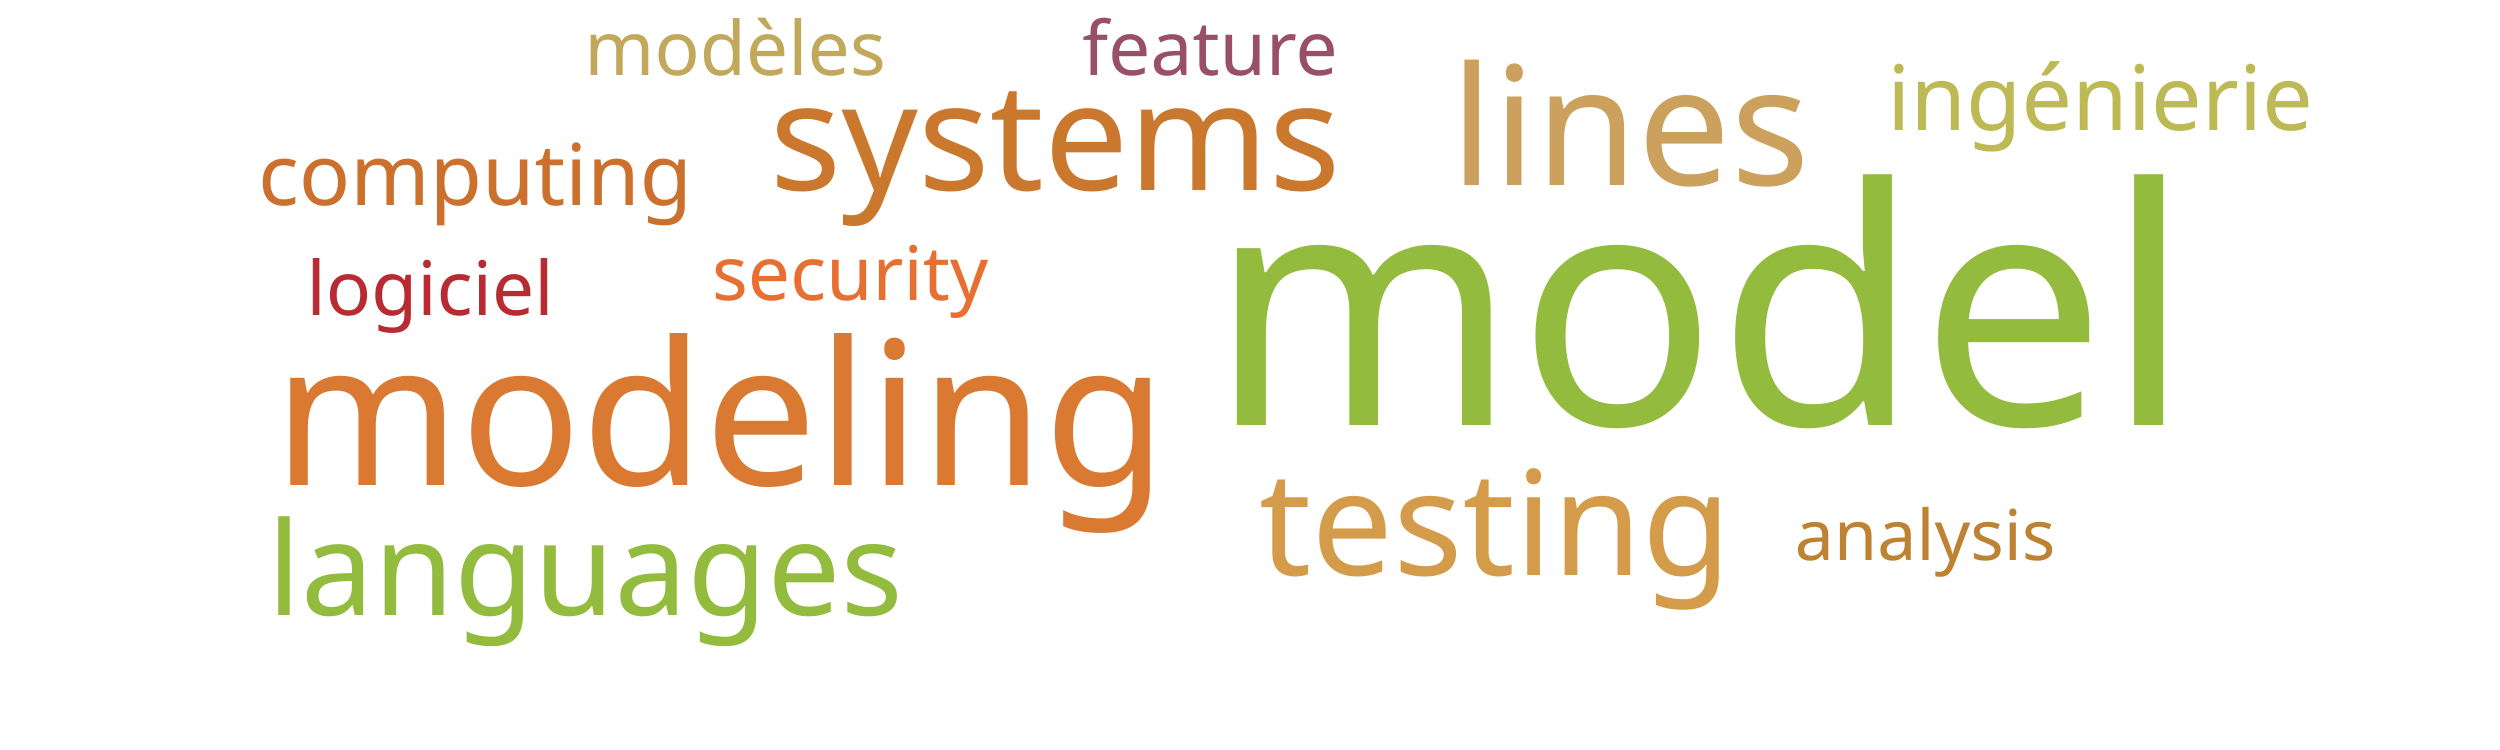
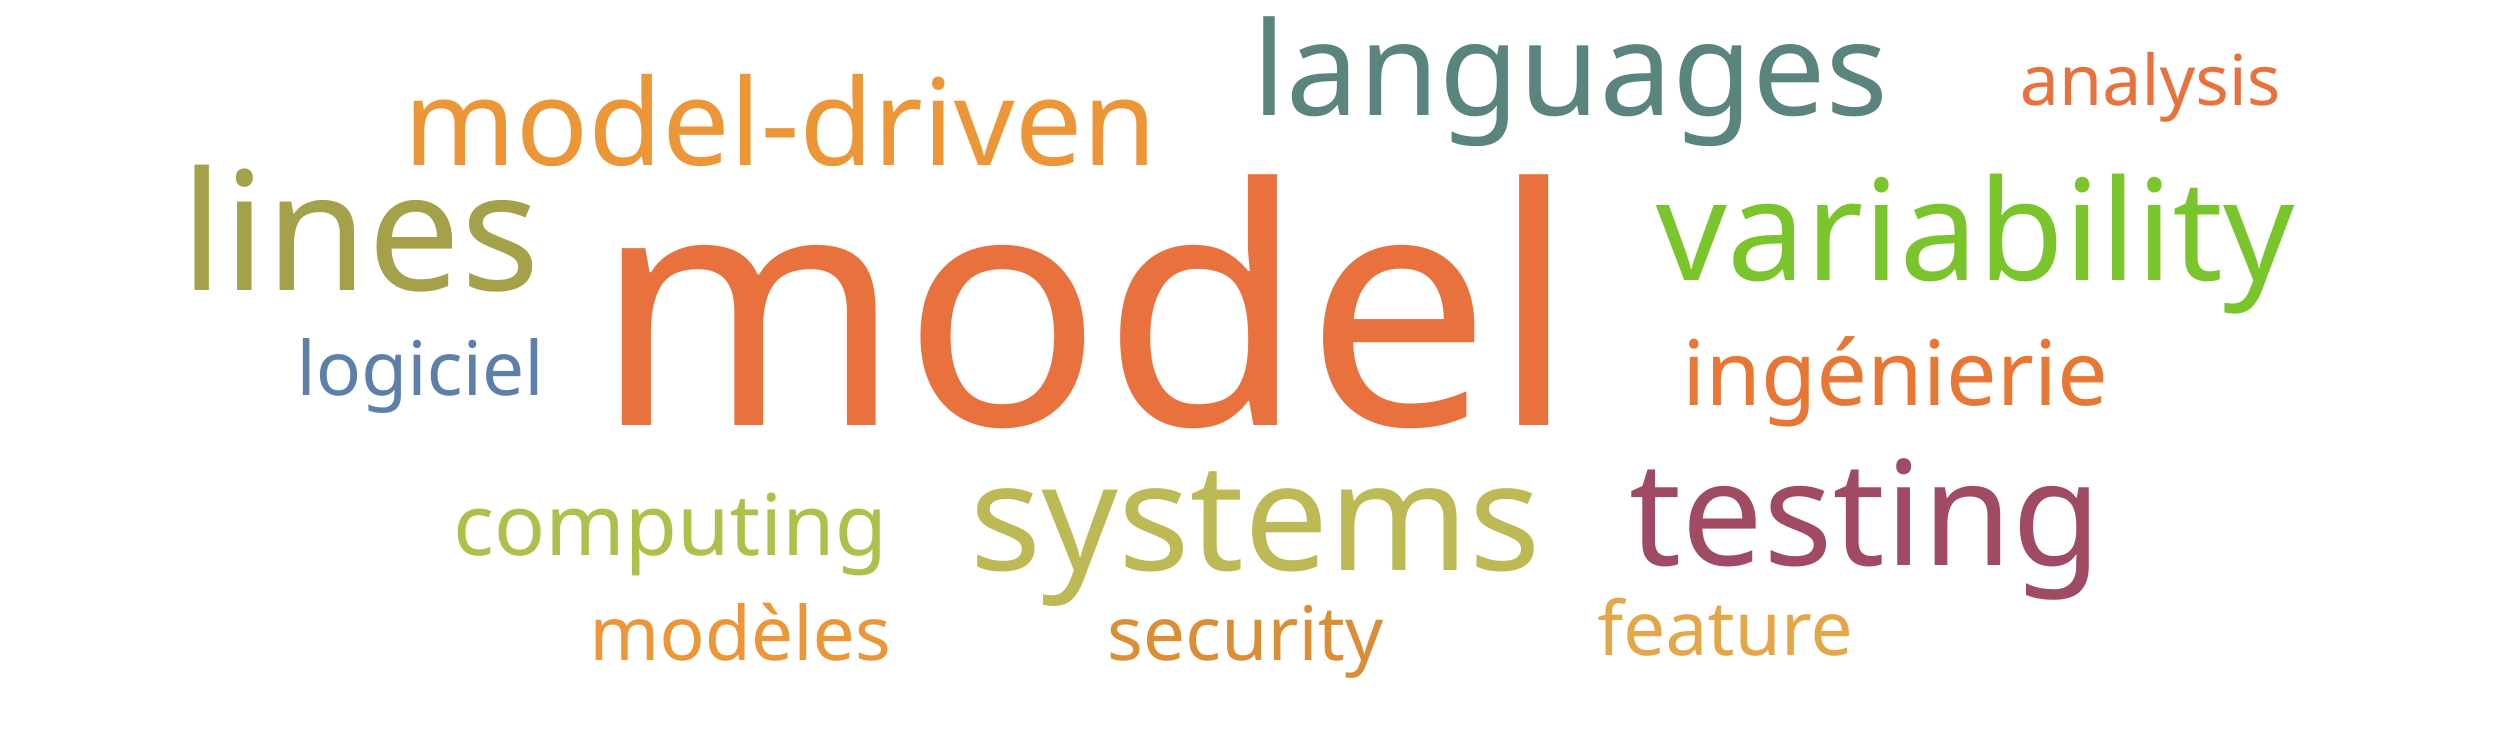
<svg xmlns="http://www.w3.org/2000/svg" width="500" height="150">
  <g transform="translate(250, 75)">
-     <text text-anchor="middle" style="font-family: Impact; font-size: 66px; fill: #93bb3e" transform="translate(90,10)rotate(0)">model</text>
-     <text text-anchor="middle" style="font-family: Impact; font-size: 40px; fill: #da7931" transform="translate(-106,22)rotate(0)">modeling</text>
-     <text text-anchor="middle" style="font-family: Impact; font-size: 33px; fill: #cba15d" transform="translate(76,-38)rotate(0)">lines</text>
-     <text text-anchor="middle" style="font-family: Impact; font-size: 30px; fill: #cb782f" transform="translate(-39,-37)rotate(0)">systems</text>
-     <text text-anchor="middle" style="font-family: Impact; font-size: 29px; fill: #d49c4a" transform="translate(49,40)rotate(0)">testing</text>
-     <text text-anchor="middle" style="font-family: Impact; font-size: 26px; fill: #93bb3e" transform="translate(-133,48)rotate(0)">languages</text>
-     <text text-anchor="middle" style="font-family: Impact; font-size: 18px; fill: #bdb954" transform="translate(170,-49)rotate(0)">ingénierie</text>
-     <text text-anchor="middle" style="font-family: Impact; font-size: 17px; fill: #cb702d" transform="translate(-155,-34)rotate(0)">computing</text>
-     <text text-anchor="middle" style="font-family: Impact; font-size: 15px; fill: #e76f31" transform="translate(-80,-15)rotate(0)">security</text>
-     <text text-anchor="middle" style="font-family: Impact; font-size: 15px; fill: #9a4f69" transform="translate(-8,-60)rotate(0)">feature</text>
-     <text text-anchor="middle" style="font-family: Impact; font-size: 15px; fill: #c1a85a" transform="translate(-103,-60)rotate(0)">modèles</text>
-     <text text-anchor="middle" style="font-family: Impact; font-size: 15px; fill: #b92b32" transform="translate(-164,-12)rotate(0)">logiciel</text>
-     <text text-anchor="middle" style="font-family: Impact; font-size: 14px; fill: #bd8332" transform="translate(135,37)rotate(0)">analysis</text>
+     <text text-anchor="middle" style="font-family: Impact; font-size: 66px; fill: #e9713e" transform="translate(-33,10)rotate(0)">model</text>
+     <text text-anchor="middle" style="font-family: Impact; font-size: 33px; fill: #a5a14a" transform="translate(-178,-17)rotate(0)">lines</text>
+     <text text-anchor="middle" style="font-family: Impact; font-size: 30px; fill: #bdb954" transform="translate(1,39)rotate(0)">systems</text>
+     <text text-anchor="middle" style="font-family: Impact; font-size: 29px; fill: #a04b62" transform="translate(123,38)rotate(0)">testing</text>
+     <text text-anchor="middle" style="font-family: Impact; font-size: 28px; fill: #7ac52c" transform="translate(145,-19)rotate(0)">variability</text>
+     <text text-anchor="middle" style="font-family: Impact; font-size: 26px; fill: #5a847e" transform="translate(64,-52)rotate(0)">languages</text>
+     <text text-anchor="middle" style="font-family: Impact; font-size: 24px; fill: #ec9637" transform="translate(-94,-42)rotate(0)">model-driven</text>
+     <text text-anchor="middle" style="font-family: Impact; font-size: 18px; fill: #e87733" transform="translate(129,6)rotate(0)">ingénierie</text>
+     <text text-anchor="middle" style="font-family: Impact; font-size: 17px; fill: #adc14a" transform="translate(-116,36)rotate(0)">computing</text>
+     <text text-anchor="middle" style="font-family: Impact; font-size: 15px; fill: #dc8e37" transform="translate(-1,57)rotate(0)">security</text>
+     <text text-anchor="middle" style="font-family: Impact; font-size: 15px; fill: #e5a549" transform="translate(95,56)rotate(0)">feature</text>
+     <text text-anchor="middle" style="font-family: Impact; font-size: 15px; fill: #ec9637" transform="translate(-102,57)rotate(0)">modèles</text>
+     <text text-anchor="middle" style="font-family: Impact; font-size: 15px; fill: #5c80aa" transform="translate(-166,4)rotate(0)">logiciel</text>
+     <text text-anchor="middle" style="font-family: Impact; font-size: 14px; fill: #e9713e" transform="translate(180,-54)rotate(0)">analysis</text>
  </g>
</svg>
